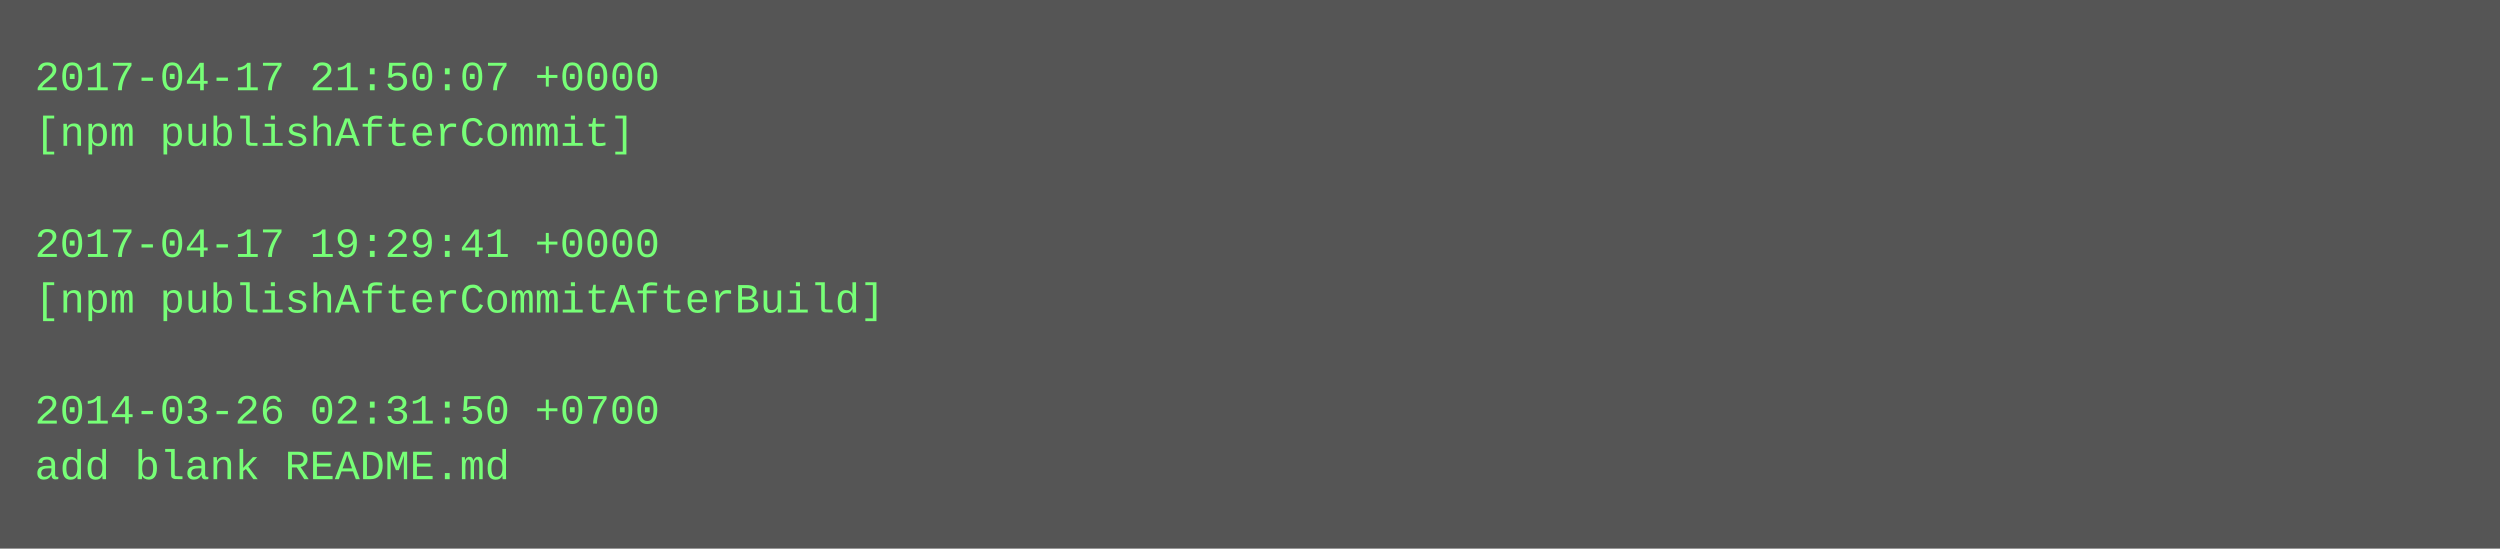
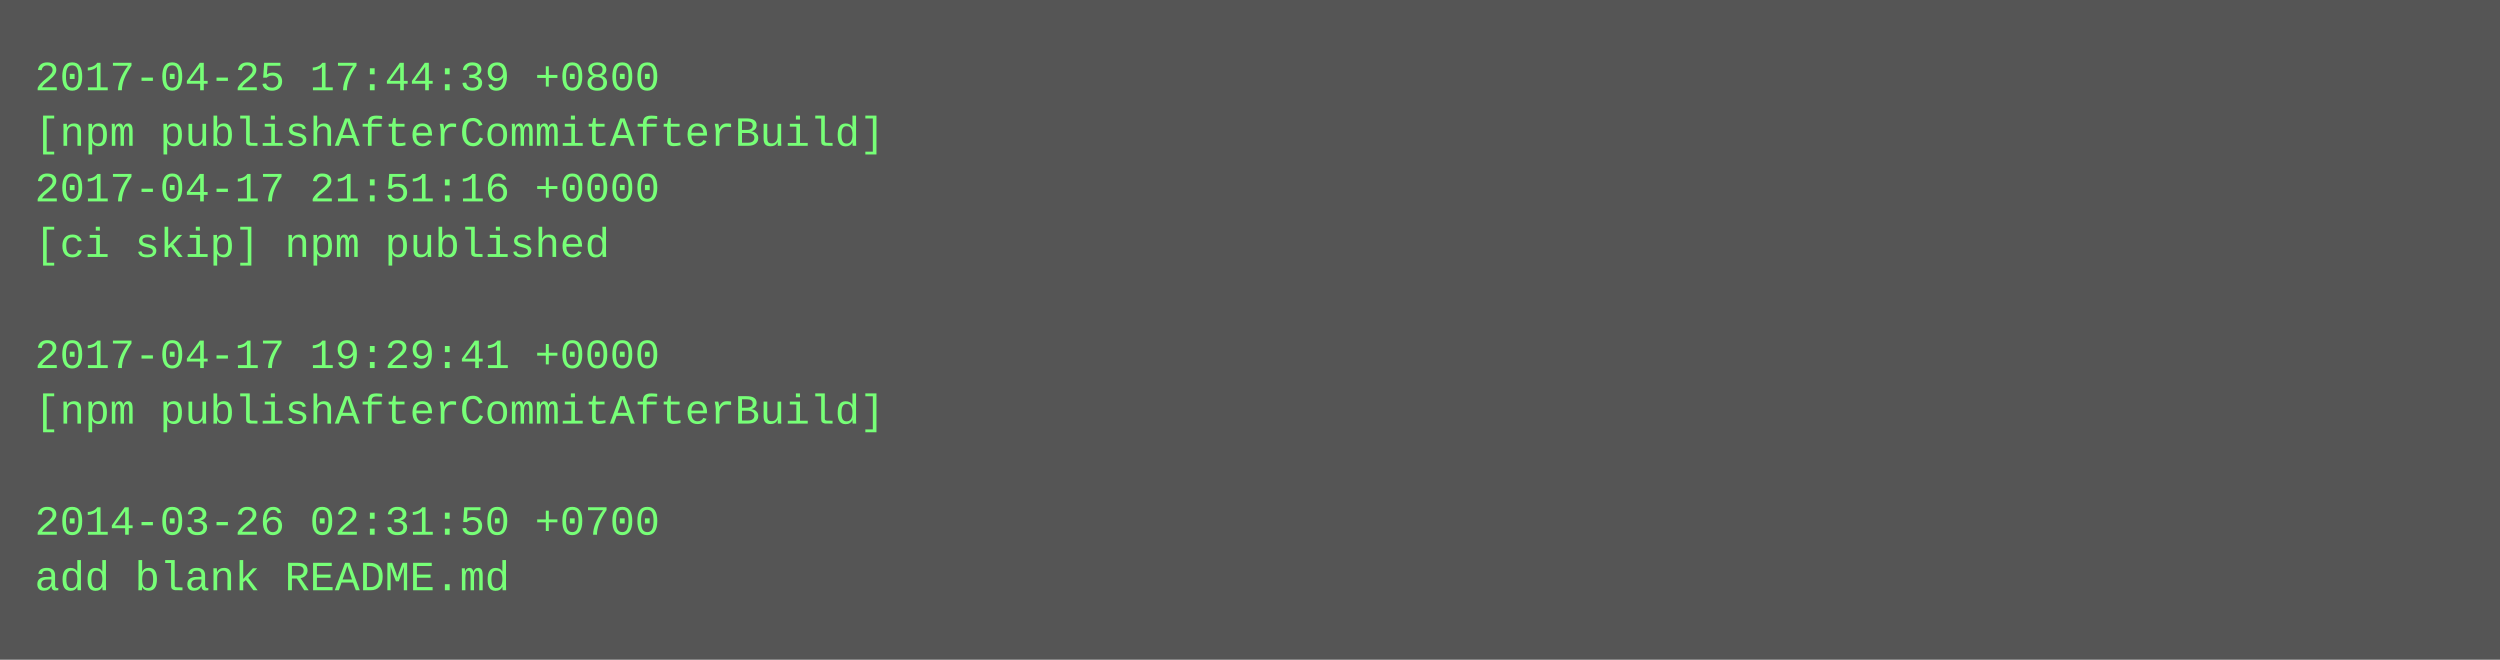
- <svg xmlns="http://www.w3.org/2000/svg" height="158" width="720">
-   <rect height="158" fill="#555" width="720" />
+ <svg xmlns="http://www.w3.org/2000/svg" height="190" width="720">
+   <rect height="190" fill="#555" width="720" />
  <text fill="#7f7" font-family="Courier New" font-size="12" xml:space="preserve">
-     <tspan x="10" y="26">2017-04-17 21:50:07 +0000</tspan>
-     <tspan x="10" y="42">[npm publishAfterCommit]</tspan>
-     <tspan x="10" y="58" />
-     <tspan x="10" y="74">2017-04-17 19:29:41 +0000</tspan>
-     <tspan x="10" y="90">[npm publishAfterCommitAfterBuild]</tspan>
-     <tspan x="10" y="106" />
-     <tspan x="10" y="122">2014-03-26 02:31:50 +0700</tspan>
-     <tspan x="10" y="138">add blank README.md</tspan>
+     <tspan x="10" y="26">2017-04-25 17:44:39 +0800</tspan>
+     <tspan x="10" y="42">[npm publishAfterCommitAfterBuild]</tspan>
+     <tspan x="10" y="58">2017-04-17 21:51:16 +0000</tspan>
+     <tspan x="10" y="74">[ci skip] npm published</tspan>
+     <tspan x="10" y="90" />
+     <tspan x="10" y="106">2017-04-17 19:29:41 +0000</tspan>
+     <tspan x="10" y="122">[npm publishAfterCommitAfterBuild]</tspan>
+     <tspan x="10" y="138" />
+     <tspan x="10" y="154">2014-03-26 02:31:50 +0700</tspan>
+     <tspan x="10" y="170">add blank README.md</tspan>
  </text>
</svg>
